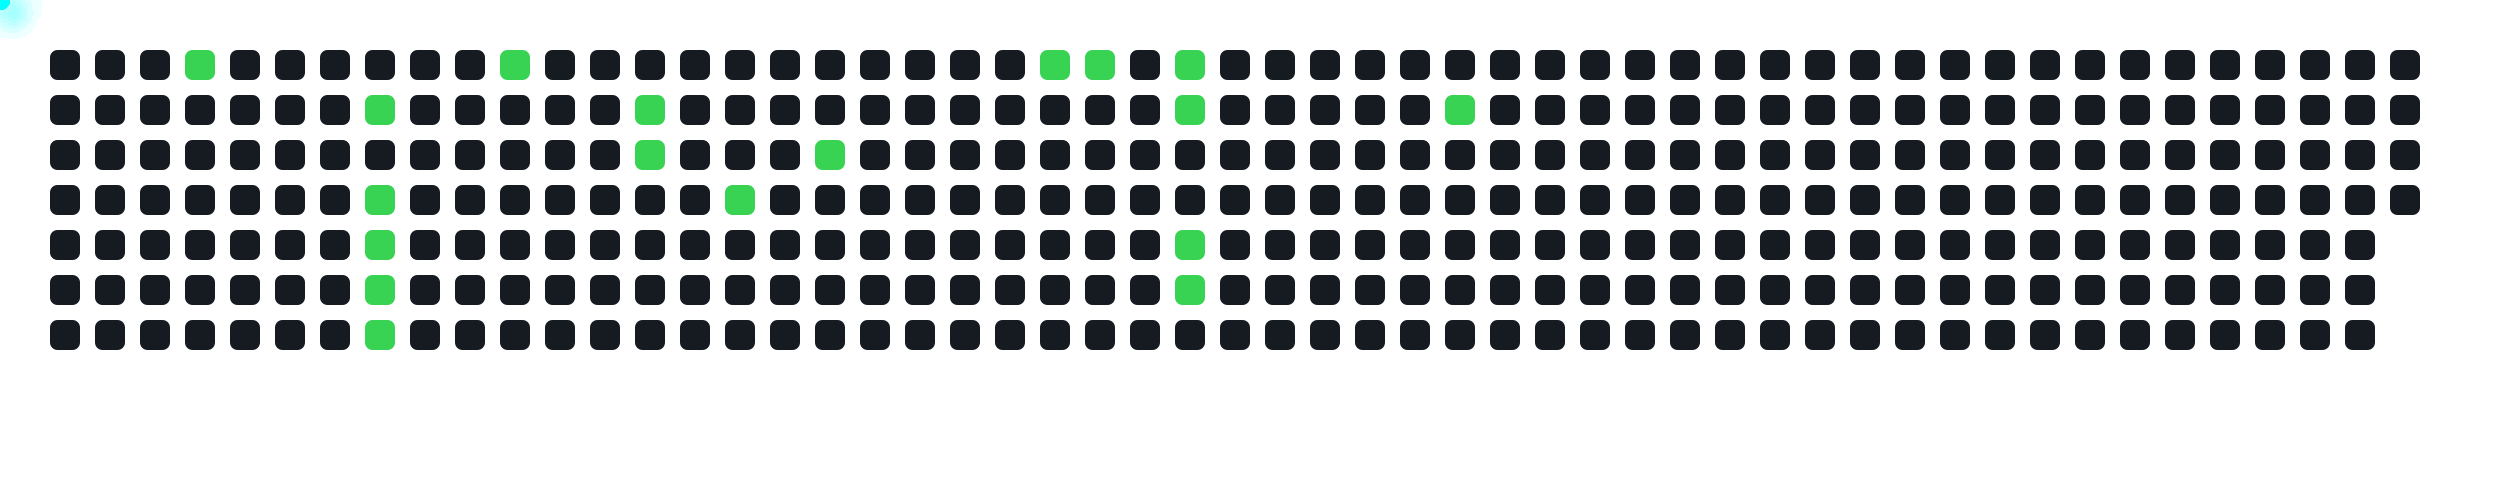
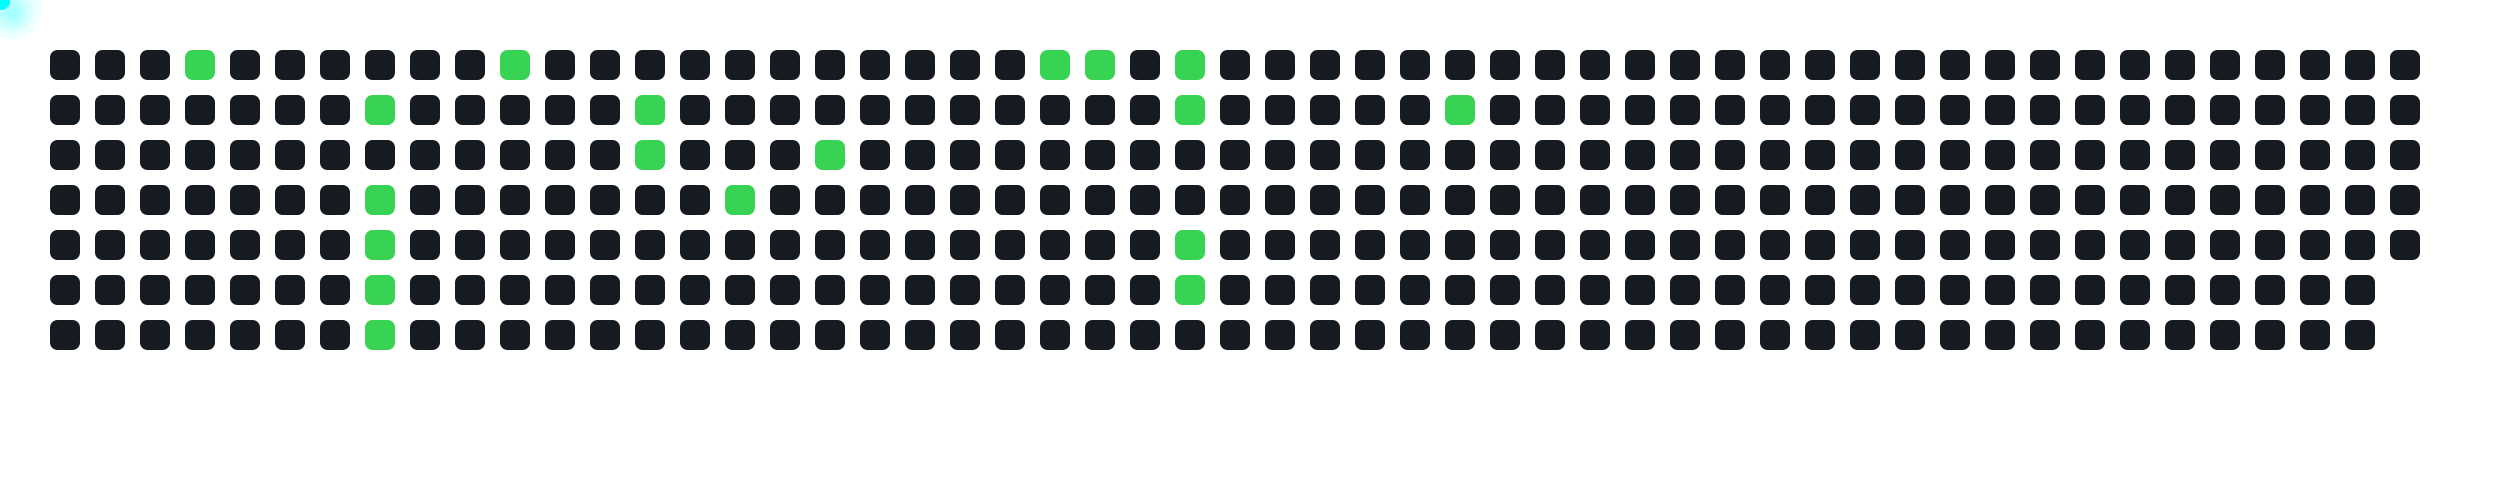
<svg xmlns="http://www.w3.org/2000/svg" width="1000" height="200">
  <style>
      .cell { fill: #161b22; rx: 3; }
      .active { fill: #39d353; }
      .comet { fill: cyan; filter: drop-shadow(0 0 6px cyan); }
    </style>
  <rect x="20" y="20" width="12" height="12" class="cell " />
  <rect x="20" y="38" width="12" height="12" class="cell " />
  <rect x="20" y="56" width="12" height="12" class="cell " />
  <rect x="20" y="74" width="12" height="12" class="cell " />
  <rect x="20" y="92" width="12" height="12" class="cell " />
  <rect x="20" y="110" width="12" height="12" class="cell " />
  <rect x="20" y="128" width="12" height="12" class="cell " />
  <rect x="38" y="20" width="12" height="12" class="cell " />
  <rect x="38" y="38" width="12" height="12" class="cell " />
  <rect x="38" y="56" width="12" height="12" class="cell " />
  <rect x="38" y="74" width="12" height="12" class="cell " />
  <rect x="38" y="92" width="12" height="12" class="cell " />
  <rect x="38" y="110" width="12" height="12" class="cell " />
  <rect x="38" y="128" width="12" height="12" class="cell " />
  <rect x="56" y="20" width="12" height="12" class="cell " />
  <rect x="56" y="38" width="12" height="12" class="cell " />
  <rect x="56" y="56" width="12" height="12" class="cell " />
  <rect x="56" y="74" width="12" height="12" class="cell " />
  <rect x="56" y="92" width="12" height="12" class="cell " />
  <rect x="56" y="110" width="12" height="12" class="cell " />
  <rect x="56" y="128" width="12" height="12" class="cell " />
  <rect x="74" y="20" width="12" height="12" class="cell active" />
  <rect x="74" y="38" width="12" height="12" class="cell " />
  <rect x="74" y="56" width="12" height="12" class="cell " />
  <rect x="74" y="74" width="12" height="12" class="cell " />
  <rect x="74" y="92" width="12" height="12" class="cell " />
  <rect x="74" y="110" width="12" height="12" class="cell " />
  <rect x="74" y="128" width="12" height="12" class="cell " />
  <rect x="92" y="20" width="12" height="12" class="cell " />
  <rect x="92" y="38" width="12" height="12" class="cell " />
  <rect x="92" y="56" width="12" height="12" class="cell " />
  <rect x="92" y="74" width="12" height="12" class="cell " />
  <rect x="92" y="92" width="12" height="12" class="cell " />
  <rect x="92" y="110" width="12" height="12" class="cell " />
  <rect x="92" y="128" width="12" height="12" class="cell " />
  <rect x="110" y="20" width="12" height="12" class="cell " />
  <rect x="110" y="38" width="12" height="12" class="cell " />
  <rect x="110" y="56" width="12" height="12" class="cell " />
  <rect x="110" y="74" width="12" height="12" class="cell " />
  <rect x="110" y="92" width="12" height="12" class="cell " />
  <rect x="110" y="110" width="12" height="12" class="cell " />
  <rect x="110" y="128" width="12" height="12" class="cell " />
  <rect x="128" y="20" width="12" height="12" class="cell " />
  <rect x="128" y="38" width="12" height="12" class="cell " />
  <rect x="128" y="56" width="12" height="12" class="cell " />
  <rect x="128" y="74" width="12" height="12" class="cell " />
  <rect x="128" y="92" width="12" height="12" class="cell " />
  <rect x="128" y="110" width="12" height="12" class="cell " />
  <rect x="128" y="128" width="12" height="12" class="cell " />
  <rect x="146" y="20" width="12" height="12" class="cell " />
  <rect x="146" y="38" width="12" height="12" class="cell active" />
  <rect x="146" y="56" width="12" height="12" class="cell " />
  <rect x="146" y="74" width="12" height="12" class="cell active" />
  <rect x="146" y="92" width="12" height="12" class="cell active" />
  <rect x="146" y="110" width="12" height="12" class="cell active" />
  <rect x="146" y="128" width="12" height="12" class="cell active" />
  <rect x="164" y="20" width="12" height="12" class="cell " />
  <rect x="164" y="38" width="12" height="12" class="cell " />
  <rect x="164" y="56" width="12" height="12" class="cell " />
  <rect x="164" y="74" width="12" height="12" class="cell " />
  <rect x="164" y="92" width="12" height="12" class="cell " />
  <rect x="164" y="110" width="12" height="12" class="cell " />
  <rect x="164" y="128" width="12" height="12" class="cell " />
  <rect x="182" y="20" width="12" height="12" class="cell " />
  <rect x="182" y="38" width="12" height="12" class="cell " />
  <rect x="182" y="56" width="12" height="12" class="cell " />
  <rect x="182" y="74" width="12" height="12" class="cell " />
  <rect x="182" y="92" width="12" height="12" class="cell " />
  <rect x="182" y="110" width="12" height="12" class="cell " />
  <rect x="182" y="128" width="12" height="12" class="cell " />
  <rect x="200" y="20" width="12" height="12" class="cell active" />
  <rect x="200" y="38" width="12" height="12" class="cell " />
  <rect x="200" y="56" width="12" height="12" class="cell " />
  <rect x="200" y="74" width="12" height="12" class="cell " />
  <rect x="200" y="92" width="12" height="12" class="cell " />
  <rect x="200" y="110" width="12" height="12" class="cell " />
  <rect x="200" y="128" width="12" height="12" class="cell " />
  <rect x="218" y="20" width="12" height="12" class="cell " />
  <rect x="218" y="38" width="12" height="12" class="cell " />
  <rect x="218" y="56" width="12" height="12" class="cell " />
  <rect x="218" y="74" width="12" height="12" class="cell " />
  <rect x="218" y="92" width="12" height="12" class="cell " />
  <rect x="218" y="110" width="12" height="12" class="cell " />
  <rect x="218" y="128" width="12" height="12" class="cell " />
  <rect x="236" y="20" width="12" height="12" class="cell " />
  <rect x="236" y="38" width="12" height="12" class="cell " />
  <rect x="236" y="56" width="12" height="12" class="cell " />
  <rect x="236" y="74" width="12" height="12" class="cell " />
  <rect x="236" y="92" width="12" height="12" class="cell " />
  <rect x="236" y="110" width="12" height="12" class="cell " />
  <rect x="236" y="128" width="12" height="12" class="cell " />
  <rect x="254" y="20" width="12" height="12" class="cell " />
  <rect x="254" y="38" width="12" height="12" class="cell active" />
  <rect x="254" y="56" width="12" height="12" class="cell active" />
  <rect x="254" y="74" width="12" height="12" class="cell " />
  <rect x="254" y="92" width="12" height="12" class="cell " />
  <rect x="254" y="110" width="12" height="12" class="cell " />
  <rect x="254" y="128" width="12" height="12" class="cell " />
  <rect x="272" y="20" width="12" height="12" class="cell " />
  <rect x="272" y="38" width="12" height="12" class="cell " />
  <rect x="272" y="56" width="12" height="12" class="cell " />
  <rect x="272" y="74" width="12" height="12" class="cell " />
  <rect x="272" y="92" width="12" height="12" class="cell " />
  <rect x="272" y="110" width="12" height="12" class="cell " />
  <rect x="272" y="128" width="12" height="12" class="cell " />
  <rect x="290" y="20" width="12" height="12" class="cell " />
  <rect x="290" y="38" width="12" height="12" class="cell " />
  <rect x="290" y="56" width="12" height="12" class="cell " />
  <rect x="290" y="74" width="12" height="12" class="cell active" />
  <rect x="290" y="92" width="12" height="12" class="cell " />
  <rect x="290" y="110" width="12" height="12" class="cell " />
  <rect x="290" y="128" width="12" height="12" class="cell " />
  <rect x="308" y="20" width="12" height="12" class="cell " />
  <rect x="308" y="38" width="12" height="12" class="cell " />
  <rect x="308" y="56" width="12" height="12" class="cell " />
  <rect x="308" y="74" width="12" height="12" class="cell " />
  <rect x="308" y="92" width="12" height="12" class="cell " />
  <rect x="308" y="110" width="12" height="12" class="cell " />
  <rect x="308" y="128" width="12" height="12" class="cell " />
  <rect x="326" y="20" width="12" height="12" class="cell " />
  <rect x="326" y="38" width="12" height="12" class="cell " />
  <rect x="326" y="56" width="12" height="12" class="cell active" />
  <rect x="326" y="74" width="12" height="12" class="cell " />
  <rect x="326" y="92" width="12" height="12" class="cell " />
  <rect x="326" y="110" width="12" height="12" class="cell " />
  <rect x="326" y="128" width="12" height="12" class="cell " />
  <rect x="344" y="20" width="12" height="12" class="cell " />
  <rect x="344" y="38" width="12" height="12" class="cell " />
  <rect x="344" y="56" width="12" height="12" class="cell " />
  <rect x="344" y="74" width="12" height="12" class="cell " />
  <rect x="344" y="92" width="12" height="12" class="cell " />
  <rect x="344" y="110" width="12" height="12" class="cell " />
  <rect x="344" y="128" width="12" height="12" class="cell " />
  <rect x="362" y="20" width="12" height="12" class="cell " />
  <rect x="362" y="38" width="12" height="12" class="cell " />
  <rect x="362" y="56" width="12" height="12" class="cell " />
  <rect x="362" y="74" width="12" height="12" class="cell " />
  <rect x="362" y="92" width="12" height="12" class="cell " />
  <rect x="362" y="110" width="12" height="12" class="cell " />
  <rect x="362" y="128" width="12" height="12" class="cell " />
  <rect x="380" y="20" width="12" height="12" class="cell " />
  <rect x="380" y="38" width="12" height="12" class="cell " />
  <rect x="380" y="56" width="12" height="12" class="cell " />
  <rect x="380" y="74" width="12" height="12" class="cell " />
  <rect x="380" y="92" width="12" height="12" class="cell " />
  <rect x="380" y="110" width="12" height="12" class="cell " />
  <rect x="380" y="128" width="12" height="12" class="cell " />
  <rect x="398" y="20" width="12" height="12" class="cell " />
  <rect x="398" y="38" width="12" height="12" class="cell " />
  <rect x="398" y="56" width="12" height="12" class="cell " />
  <rect x="398" y="74" width="12" height="12" class="cell " />
  <rect x="398" y="92" width="12" height="12" class="cell " />
  <rect x="398" y="110" width="12" height="12" class="cell " />
  <rect x="398" y="128" width="12" height="12" class="cell " />
  <rect x="416" y="20" width="12" height="12" class="cell active" />
  <rect x="416" y="38" width="12" height="12" class="cell " />
  <rect x="416" y="56" width="12" height="12" class="cell " />
  <rect x="416" y="74" width="12" height="12" class="cell " />
  <rect x="416" y="92" width="12" height="12" class="cell " />
  <rect x="416" y="110" width="12" height="12" class="cell " />
  <rect x="416" y="128" width="12" height="12" class="cell " />
  <rect x="434" y="20" width="12" height="12" class="cell active" />
  <rect x="434" y="38" width="12" height="12" class="cell " />
  <rect x="434" y="56" width="12" height="12" class="cell " />
  <rect x="434" y="74" width="12" height="12" class="cell " />
  <rect x="434" y="92" width="12" height="12" class="cell " />
  <rect x="434" y="110" width="12" height="12" class="cell " />
  <rect x="434" y="128" width="12" height="12" class="cell " />
  <rect x="452" y="20" width="12" height="12" class="cell " />
  <rect x="452" y="38" width="12" height="12" class="cell " />
  <rect x="452" y="56" width="12" height="12" class="cell " />
  <rect x="452" y="74" width="12" height="12" class="cell " />
  <rect x="452" y="92" width="12" height="12" class="cell " />
  <rect x="452" y="110" width="12" height="12" class="cell " />
  <rect x="452" y="128" width="12" height="12" class="cell " />
  <rect x="470" y="20" width="12" height="12" class="cell active" />
  <rect x="470" y="38" width="12" height="12" class="cell active" />
  <rect x="470" y="56" width="12" height="12" class="cell " />
  <rect x="470" y="74" width="12" height="12" class="cell " />
  <rect x="470" y="92" width="12" height="12" class="cell active" />
  <rect x="470" y="110" width="12" height="12" class="cell active" />
  <rect x="470" y="128" width="12" height="12" class="cell " />
  <rect x="488" y="20" width="12" height="12" class="cell " />
  <rect x="488" y="38" width="12" height="12" class="cell " />
  <rect x="488" y="56" width="12" height="12" class="cell " />
  <rect x="488" y="74" width="12" height="12" class="cell " />
  <rect x="488" y="92" width="12" height="12" class="cell " />
  <rect x="488" y="110" width="12" height="12" class="cell " />
  <rect x="488" y="128" width="12" height="12" class="cell " />
  <rect x="506" y="20" width="12" height="12" class="cell " />
  <rect x="506" y="38" width="12" height="12" class="cell " />
  <rect x="506" y="56" width="12" height="12" class="cell " />
  <rect x="506" y="74" width="12" height="12" class="cell " />
  <rect x="506" y="92" width="12" height="12" class="cell " />
  <rect x="506" y="110" width="12" height="12" class="cell " />
  <rect x="506" y="128" width="12" height="12" class="cell " />
  <rect x="524" y="20" width="12" height="12" class="cell " />
  <rect x="524" y="38" width="12" height="12" class="cell " />
  <rect x="524" y="56" width="12" height="12" class="cell " />
  <rect x="524" y="74" width="12" height="12" class="cell " />
  <rect x="524" y="92" width="12" height="12" class="cell " />
  <rect x="524" y="110" width="12" height="12" class="cell " />
  <rect x="524" y="128" width="12" height="12" class="cell " />
  <rect x="542" y="20" width="12" height="12" class="cell " />
  <rect x="542" y="38" width="12" height="12" class="cell " />
  <rect x="542" y="56" width="12" height="12" class="cell " />
  <rect x="542" y="74" width="12" height="12" class="cell " />
  <rect x="542" y="92" width="12" height="12" class="cell " />
  <rect x="542" y="110" width="12" height="12" class="cell " />
  <rect x="542" y="128" width="12" height="12" class="cell " />
  <rect x="560" y="20" width="12" height="12" class="cell " />
  <rect x="560" y="38" width="12" height="12" class="cell " />
  <rect x="560" y="56" width="12" height="12" class="cell " />
  <rect x="560" y="74" width="12" height="12" class="cell " />
  <rect x="560" y="92" width="12" height="12" class="cell " />
  <rect x="560" y="110" width="12" height="12" class="cell " />
  <rect x="560" y="128" width="12" height="12" class="cell " />
  <rect x="578" y="20" width="12" height="12" class="cell " />
  <rect x="578" y="38" width="12" height="12" class="cell active" />
  <rect x="578" y="56" width="12" height="12" class="cell " />
  <rect x="578" y="74" width="12" height="12" class="cell " />
  <rect x="578" y="92" width="12" height="12" class="cell " />
  <rect x="578" y="110" width="12" height="12" class="cell " />
  <rect x="578" y="128" width="12" height="12" class="cell " />
  <rect x="596" y="20" width="12" height="12" class="cell " />
  <rect x="596" y="38" width="12" height="12" class="cell " />
  <rect x="596" y="56" width="12" height="12" class="cell " />
  <rect x="596" y="74" width="12" height="12" class="cell " />
  <rect x="596" y="92" width="12" height="12" class="cell " />
  <rect x="596" y="110" width="12" height="12" class="cell " />
  <rect x="596" y="128" width="12" height="12" class="cell " />
  <rect x="614" y="20" width="12" height="12" class="cell " />
  <rect x="614" y="38" width="12" height="12" class="cell " />
  <rect x="614" y="56" width="12" height="12" class="cell " />
  <rect x="614" y="74" width="12" height="12" class="cell " />
  <rect x="614" y="92" width="12" height="12" class="cell " />
  <rect x="614" y="110" width="12" height="12" class="cell " />
  <rect x="614" y="128" width="12" height="12" class="cell " />
  <rect x="632" y="20" width="12" height="12" class="cell " />
  <rect x="632" y="38" width="12" height="12" class="cell " />
  <rect x="632" y="56" width="12" height="12" class="cell " />
  <rect x="632" y="74" width="12" height="12" class="cell " />
  <rect x="632" y="92" width="12" height="12" class="cell " />
  <rect x="632" y="110" width="12" height="12" class="cell " />
  <rect x="632" y="128" width="12" height="12" class="cell " />
  <rect x="650" y="20" width="12" height="12" class="cell " />
  <rect x="650" y="38" width="12" height="12" class="cell " />
  <rect x="650" y="56" width="12" height="12" class="cell " />
  <rect x="650" y="74" width="12" height="12" class="cell " />
  <rect x="650" y="92" width="12" height="12" class="cell " />
  <rect x="650" y="110" width="12" height="12" class="cell " />
  <rect x="650" y="128" width="12" height="12" class="cell " />
  <rect x="668" y="20" width="12" height="12" class="cell " />
  <rect x="668" y="38" width="12" height="12" class="cell " />
  <rect x="668" y="56" width="12" height="12" class="cell " />
  <rect x="668" y="74" width="12" height="12" class="cell " />
  <rect x="668" y="92" width="12" height="12" class="cell " />
  <rect x="668" y="110" width="12" height="12" class="cell " />
  <rect x="668" y="128" width="12" height="12" class="cell " />
  <rect x="686" y="20" width="12" height="12" class="cell " />
  <rect x="686" y="38" width="12" height="12" class="cell " />
  <rect x="686" y="56" width="12" height="12" class="cell " />
  <rect x="686" y="74" width="12" height="12" class="cell " />
  <rect x="686" y="92" width="12" height="12" class="cell " />
  <rect x="686" y="110" width="12" height="12" class="cell " />
  <rect x="686" y="128" width="12" height="12" class="cell " />
  <rect x="704" y="20" width="12" height="12" class="cell " />
  <rect x="704" y="38" width="12" height="12" class="cell " />
  <rect x="704" y="56" width="12" height="12" class="cell " />
  <rect x="704" y="74" width="12" height="12" class="cell " />
  <rect x="704" y="92" width="12" height="12" class="cell " />
  <rect x="704" y="110" width="12" height="12" class="cell " />
  <rect x="704" y="128" width="12" height="12" class="cell " />
  <rect x="722" y="20" width="12" height="12" class="cell " />
  <rect x="722" y="38" width="12" height="12" class="cell " />
  <rect x="722" y="56" width="12" height="12" class="cell " />
  <rect x="722" y="74" width="12" height="12" class="cell " />
  <rect x="722" y="92" width="12" height="12" class="cell " />
  <rect x="722" y="110" width="12" height="12" class="cell " />
  <rect x="722" y="128" width="12" height="12" class="cell " />
  <rect x="740" y="20" width="12" height="12" class="cell " />
  <rect x="740" y="38" width="12" height="12" class="cell " />
  <rect x="740" y="56" width="12" height="12" class="cell " />
  <rect x="740" y="74" width="12" height="12" class="cell " />
  <rect x="740" y="92" width="12" height="12" class="cell " />
  <rect x="740" y="110" width="12" height="12" class="cell " />
  <rect x="740" y="128" width="12" height="12" class="cell " />
  <rect x="758" y="20" width="12" height="12" class="cell " />
  <rect x="758" y="38" width="12" height="12" class="cell " />
  <rect x="758" y="56" width="12" height="12" class="cell " />
  <rect x="758" y="74" width="12" height="12" class="cell " />
  <rect x="758" y="92" width="12" height="12" class="cell " />
  <rect x="758" y="110" width="12" height="12" class="cell " />
  <rect x="758" y="128" width="12" height="12" class="cell " />
  <rect x="776" y="20" width="12" height="12" class="cell " />
  <rect x="776" y="38" width="12" height="12" class="cell " />
  <rect x="776" y="56" width="12" height="12" class="cell " />
  <rect x="776" y="74" width="12" height="12" class="cell " />
  <rect x="776" y="92" width="12" height="12" class="cell " />
  <rect x="776" y="110" width="12" height="12" class="cell " />
  <rect x="776" y="128" width="12" height="12" class="cell " />
  <rect x="794" y="20" width="12" height="12" class="cell " />
  <rect x="794" y="38" width="12" height="12" class="cell " />
  <rect x="794" y="56" width="12" height="12" class="cell " />
  <rect x="794" y="74" width="12" height="12" class="cell " />
  <rect x="794" y="92" width="12" height="12" class="cell " />
  <rect x="794" y="110" width="12" height="12" class="cell " />
  <rect x="794" y="128" width="12" height="12" class="cell " />
  <rect x="812" y="20" width="12" height="12" class="cell " />
  <rect x="812" y="38" width="12" height="12" class="cell " />
  <rect x="812" y="56" width="12" height="12" class="cell " />
  <rect x="812" y="74" width="12" height="12" class="cell " />
  <rect x="812" y="92" width="12" height="12" class="cell " />
  <rect x="812" y="110" width="12" height="12" class="cell " />
  <rect x="812" y="128" width="12" height="12" class="cell " />
  <rect x="830" y="20" width="12" height="12" class="cell " />
  <rect x="830" y="38" width="12" height="12" class="cell " />
  <rect x="830" y="56" width="12" height="12" class="cell " />
  <rect x="830" y="74" width="12" height="12" class="cell " />
  <rect x="830" y="92" width="12" height="12" class="cell " />
  <rect x="830" y="110" width="12" height="12" class="cell " />
  <rect x="830" y="128" width="12" height="12" class="cell " />
  <rect x="848" y="20" width="12" height="12" class="cell " />
  <rect x="848" y="38" width="12" height="12" class="cell " />
  <rect x="848" y="56" width="12" height="12" class="cell " />
  <rect x="848" y="74" width="12" height="12" class="cell " />
  <rect x="848" y="92" width="12" height="12" class="cell " />
  <rect x="848" y="110" width="12" height="12" class="cell " />
  <rect x="848" y="128" width="12" height="12" class="cell " />
  <rect x="866" y="20" width="12" height="12" class="cell " />
  <rect x="866" y="38" width="12" height="12" class="cell " />
  <rect x="866" y="56" width="12" height="12" class="cell " />
  <rect x="866" y="74" width="12" height="12" class="cell " />
  <rect x="866" y="92" width="12" height="12" class="cell " />
  <rect x="866" y="110" width="12" height="12" class="cell " />
  <rect x="866" y="128" width="12" height="12" class="cell " />
  <rect x="884" y="20" width="12" height="12" class="cell " />
  <rect x="884" y="38" width="12" height="12" class="cell " />
  <rect x="884" y="56" width="12" height="12" class="cell " />
  <rect x="884" y="74" width="12" height="12" class="cell " />
  <rect x="884" y="92" width="12" height="12" class="cell " />
  <rect x="884" y="110" width="12" height="12" class="cell " />
  <rect x="884" y="128" width="12" height="12" class="cell " />
  <rect x="902" y="20" width="12" height="12" class="cell " />
  <rect x="902" y="38" width="12" height="12" class="cell " />
  <rect x="902" y="56" width="12" height="12" class="cell " />
  <rect x="902" y="74" width="12" height="12" class="cell " />
  <rect x="902" y="92" width="12" height="12" class="cell " />
  <rect x="902" y="110" width="12" height="12" class="cell " />
  <rect x="902" y="128" width="12" height="12" class="cell " />
  <rect x="920" y="20" width="12" height="12" class="cell " />
  <rect x="920" y="38" width="12" height="12" class="cell " />
  <rect x="920" y="56" width="12" height="12" class="cell " />
  <rect x="920" y="74" width="12" height="12" class="cell " />
  <rect x="920" y="92" width="12" height="12" class="cell " />
  <rect x="920" y="110" width="12" height="12" class="cell " />
  <rect x="920" y="128" width="12" height="12" class="cell " />
  <rect x="938" y="20" width="12" height="12" class="cell " />
  <rect x="938" y="38" width="12" height="12" class="cell " />
  <rect x="938" y="56" width="12" height="12" class="cell " />
  <rect x="938" y="74" width="12" height="12" class="cell " />
  <rect x="938" y="92" width="12" height="12" class="cell " />
  <rect x="938" y="110" width="12" height="12" class="cell " />
  <rect x="938" y="128" width="12" height="12" class="cell " />
  <rect x="956" y="20" width="12" height="12" class="cell " />
  <rect x="956" y="38" width="12" height="12" class="cell " />
  <rect x="956" y="56" width="12" height="12" class="cell " />
  <rect x="956" y="74" width="12" height="12" class="cell " />
+   <rect x="956" y="92" width="12" height="12" class="cell " />
  <circle r="4" class="comet">
    <animateMotion dur="0.6s" begin="0s" repeatCount="indefinite" path="M 50 -14 L 80 26" />
  </circle>
  <circle r="4" class="comet">
    <animateMotion dur="0.6s" begin="0.6s" repeatCount="indefinite" path="M 122 4 L 152 44" />
  </circle>
  <circle r="4" class="comet">
    <animateMotion dur="0.6s" begin="1.2s" repeatCount="indefinite" path="M 122 40 L 152 80" />
  </circle>
  <circle r="4" class="comet">
    <animateMotion dur="0.6s" begin="1.8s" repeatCount="indefinite" path="M 122 58 L 152 98" />
  </circle>
  <circle r="4" class="comet">
    <animateMotion dur="0.6s" begin="2.4s" repeatCount="indefinite" path="M 122 76 L 152 116" />
  </circle>
  <circle r="4" class="comet">
    <animateMotion dur="0.6s" begin="3s" repeatCount="indefinite" path="M 122 94 L 152 134" />
  </circle>
  <circle r="4" class="comet">
    <animateMotion dur="0.6s" begin="3.6s" repeatCount="indefinite" path="M 176 -14 L 206 26" />
  </circle>
  <circle r="4" class="comet">
    <animateMotion dur="0.6s" begin="4.2s" repeatCount="indefinite" path="M 230 4 L 260 44" />
  </circle>
  <circle r="4" class="comet">
    <animateMotion dur="0.6s" begin="4.8s" repeatCount="indefinite" path="M 230 22 L 260 62" />
  </circle>
  <circle r="4" class="comet">
    <animateMotion dur="0.6s" begin="5.4s" repeatCount="indefinite" path="M 266 40 L 296 80" />
  </circle>
  <circle r="4" class="comet">
    <animateMotion dur="0.6s" begin="6s" repeatCount="indefinite" path="M 302 22 L 332 62" />
  </circle>
  <circle r="4" class="comet">
    <animateMotion dur="0.6s" begin="6.6s" repeatCount="indefinite" path="M 392 -14 L 422 26" />
  </circle>
  <circle r="4" class="comet">
    <animateMotion dur="0.6s" begin="7.2s" repeatCount="indefinite" path="M 410 -14 L 440 26" />
  </circle>
  <circle r="4" class="comet">
    <animateMotion dur="0.6s" begin="7.8s" repeatCount="indefinite" path="M 446 -14 L 476 26" />
  </circle>
  <circle r="4" class="comet">
    <animateMotion dur="0.6s" begin="8.4s" repeatCount="indefinite" path="M 446 4 L 476 44" />
  </circle>
  <circle r="4" class="comet">
    <animateMotion dur="0.6s" begin="9s" repeatCount="indefinite" path="M 446 58 L 476 98" />
  </circle>
  <circle r="4" class="comet">
    <animateMotion dur="0.6s" begin="9.6s" repeatCount="indefinite" path="M 446 76 L 476 116" />
  </circle>
  <circle r="4" class="comet">
    <animateMotion dur="0.6s" begin="10.2s" repeatCount="indefinite" path="M 554 4 L 584 44" />
  </circle>
</svg>
